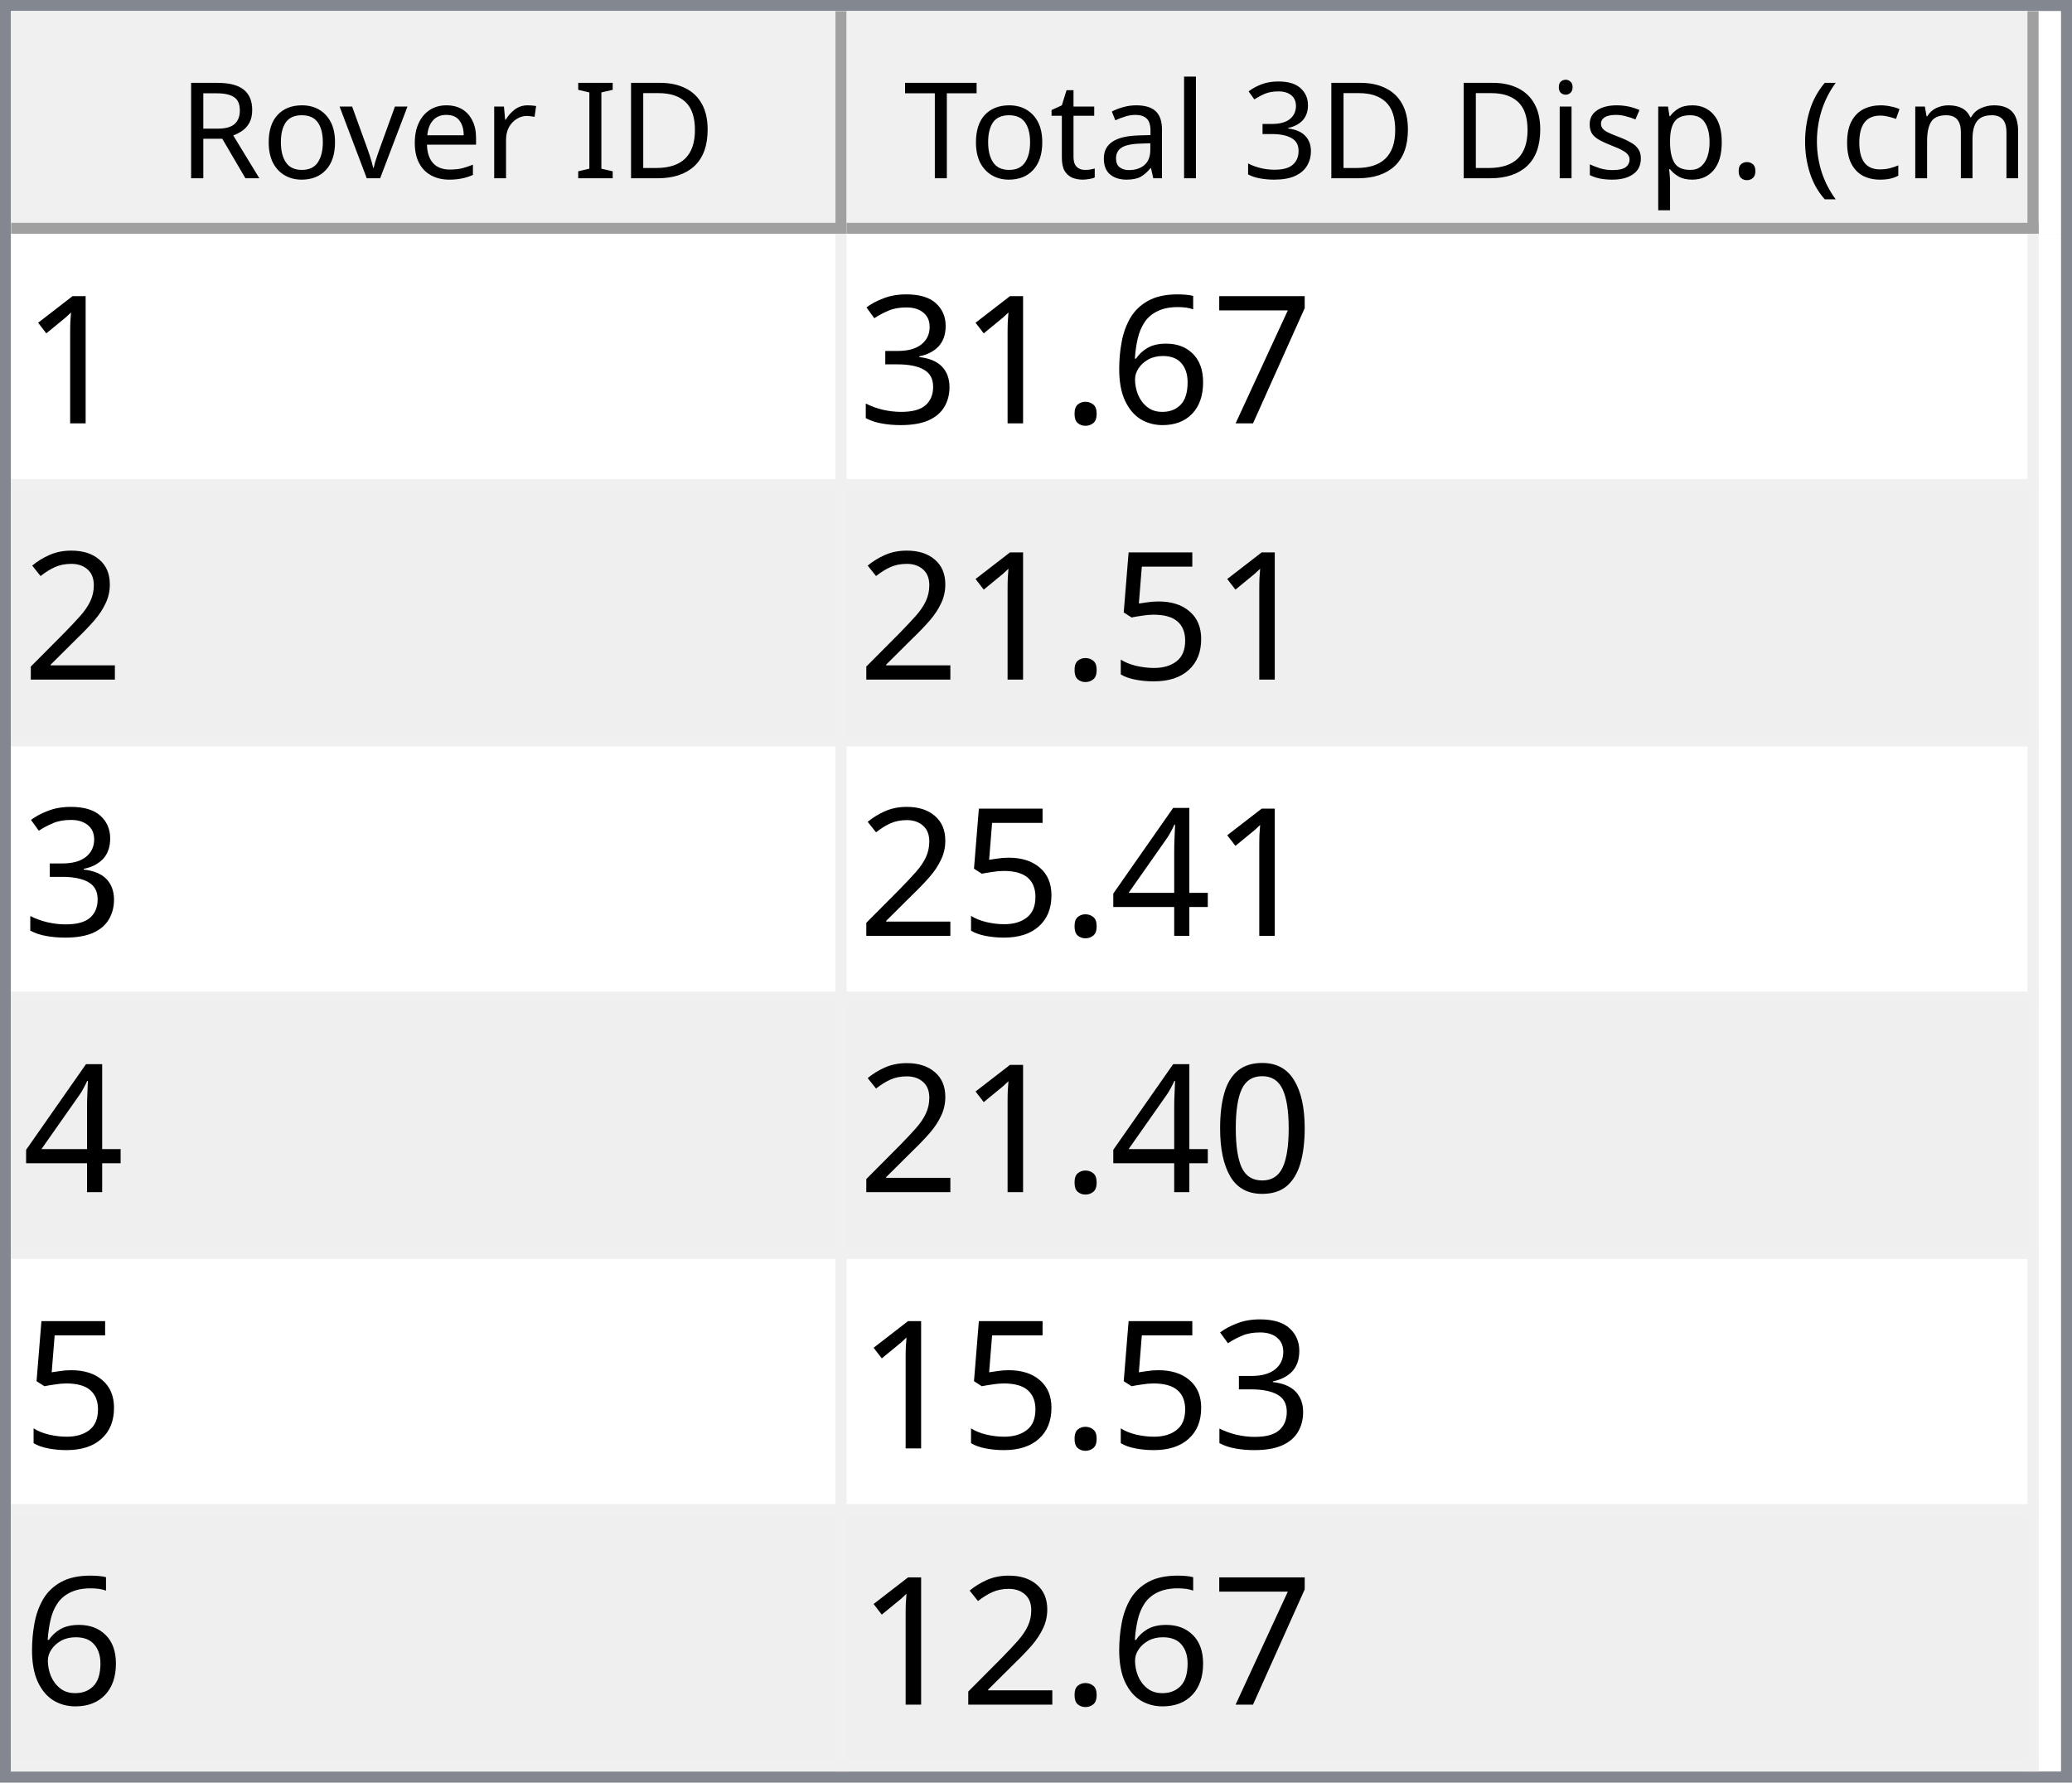
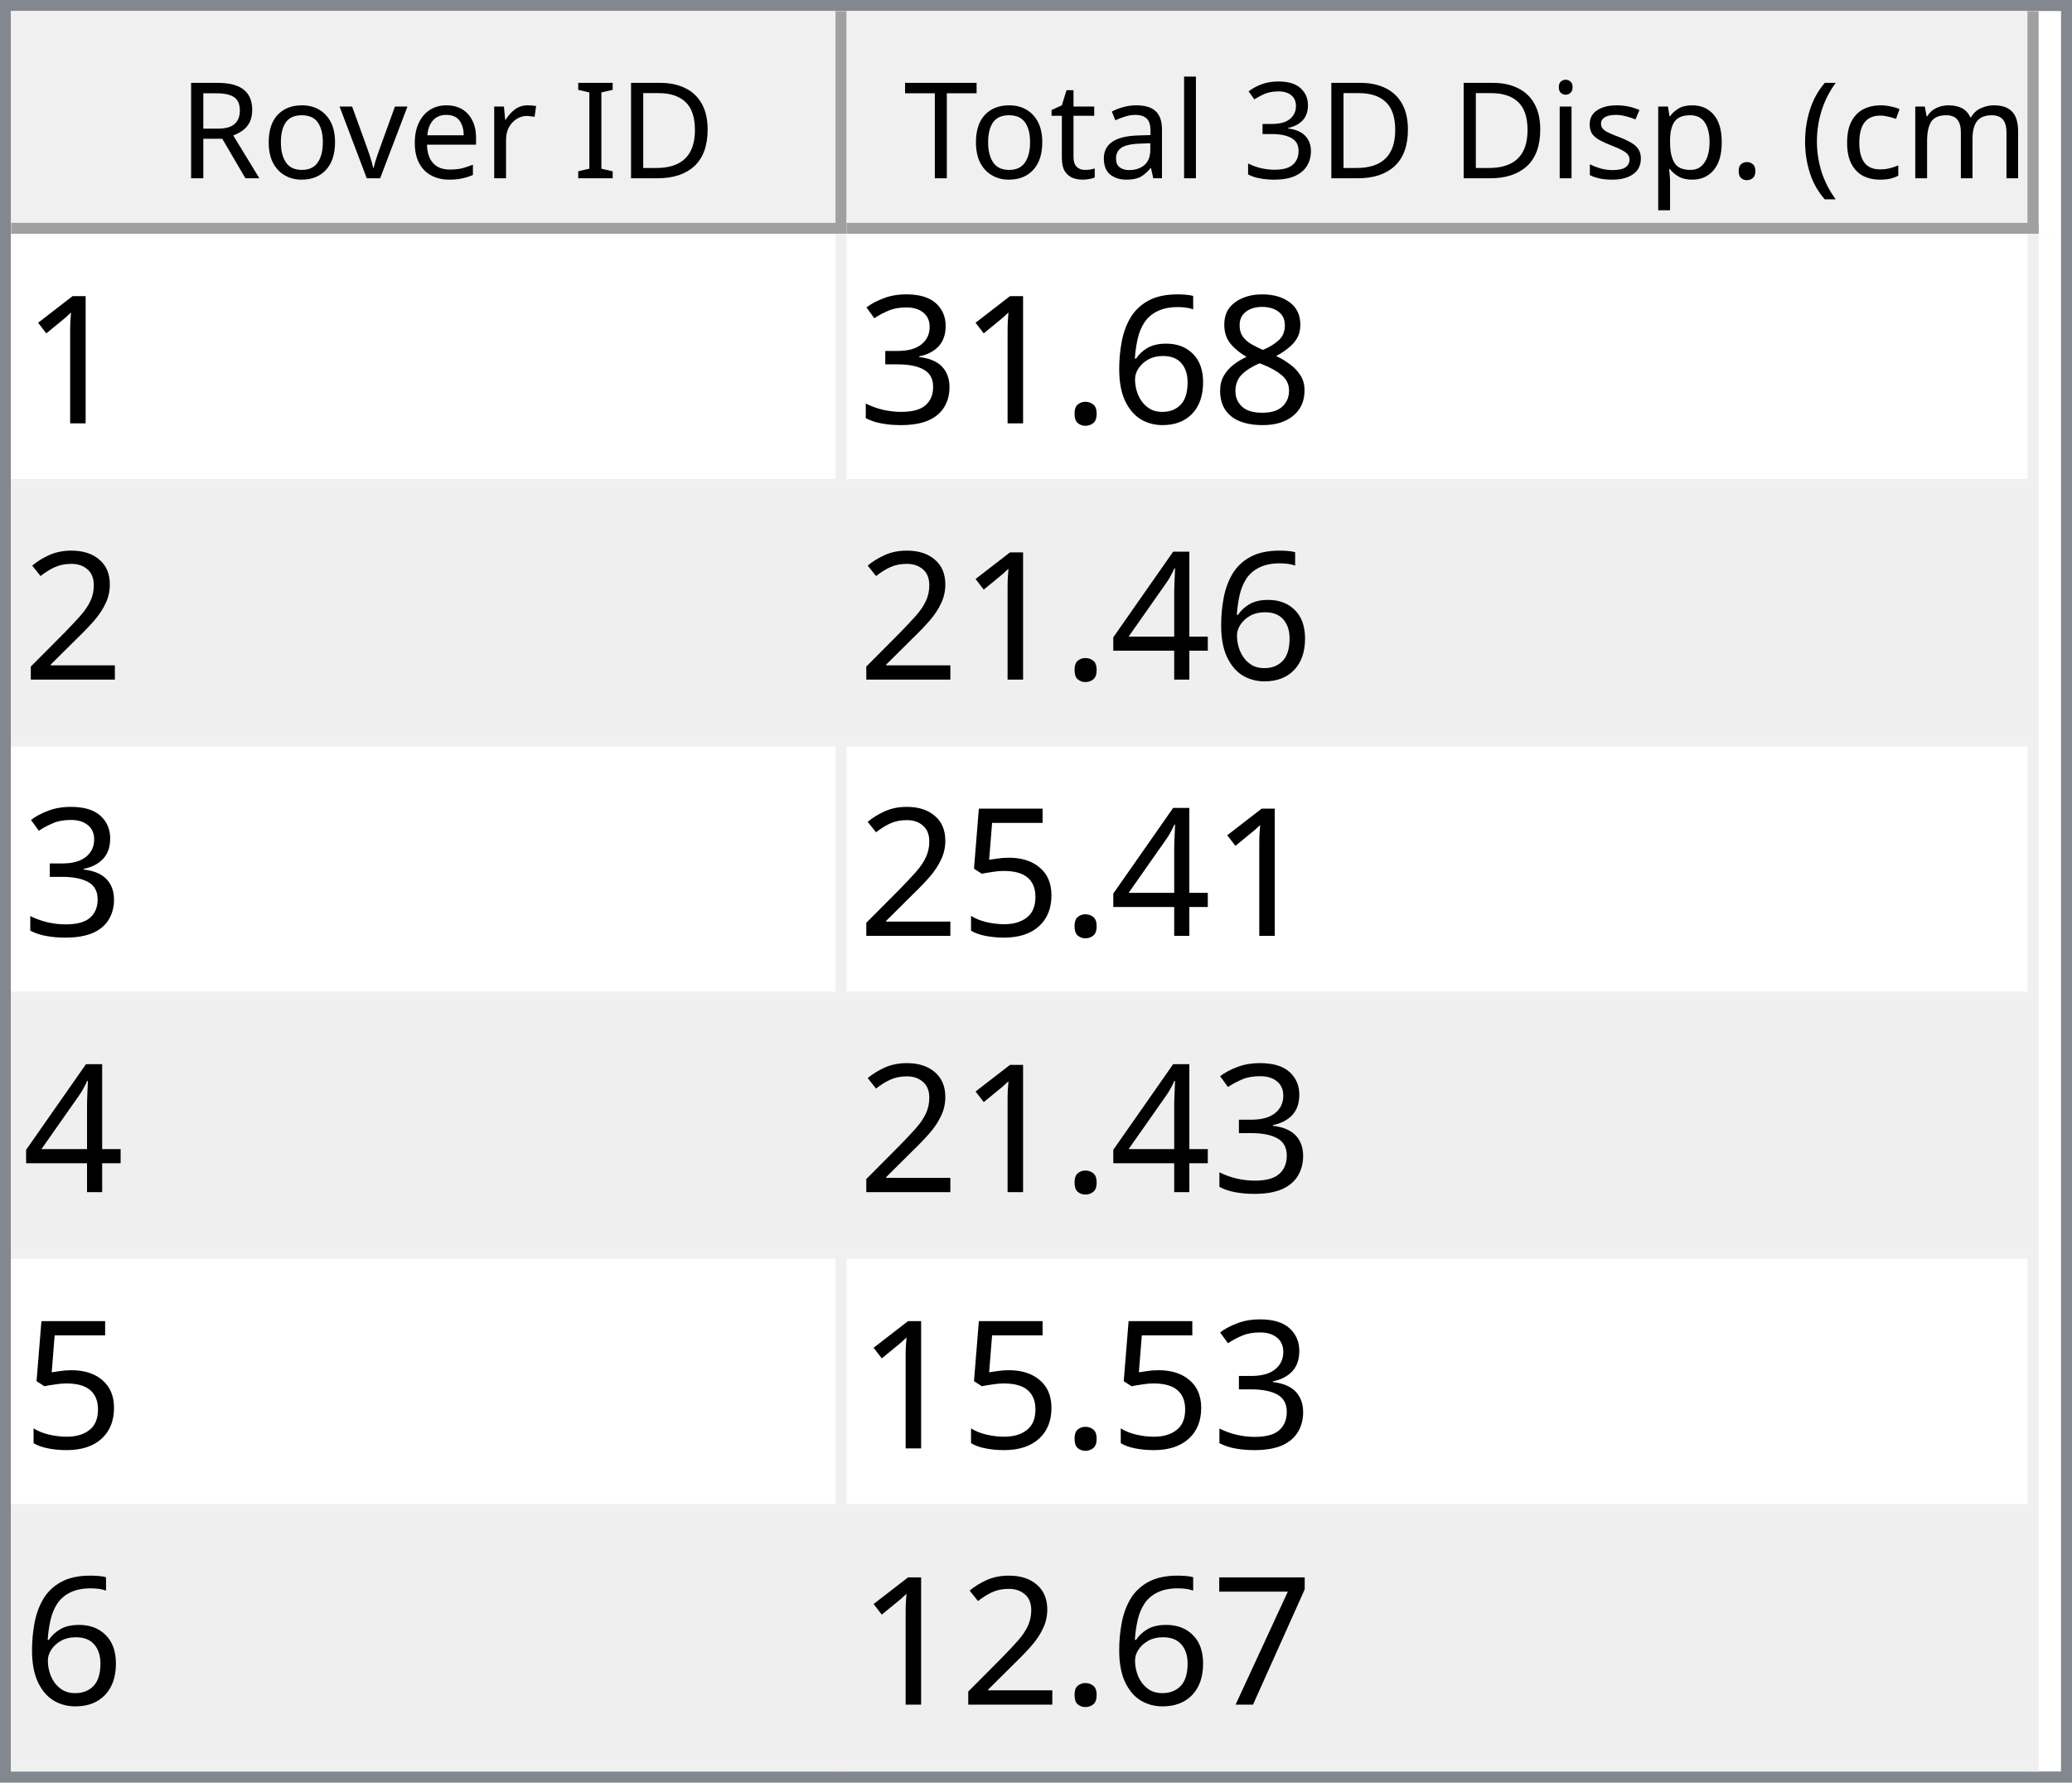
<svg xmlns="http://www.w3.org/2000/svg" style="fill-opacity:1; color-rendering:auto; color-interpolation:auto; text-rendering:auto; stroke:black; stroke-linecap:square; stroke-miterlimit:10; shape-rendering:auto; stroke-opacity:1; fill:black; stroke-dasharray:none; font-weight:normal; stroke-width:1; font-family:'Dialog'; font-style:normal; stroke-linejoin:miter; font-size:12px; stroke-dashoffset:0; image-rendering:auto;" width="186" height="160">
  <defs id="genericDefs" />
  <g>
    <defs id="defs1">
      <clipPath clipPathUnits="userSpaceOnUse" id="clipPath1">
        <path d="M0 0 L186 0 L186 160 L0 160 L0 0 Z" />
      </clipPath>
      <clipPath clipPathUnits="userSpaceOnUse" id="clipPath2">
        <path d="M0 0 L0 160 L186 160 L186 0 Z" />
      </clipPath>
      <clipPath clipPathUnits="userSpaceOnUse" id="clipPath3">
        <path d="M0 0 L0 20 L184 20 L184 0 Z" />
      </clipPath>
      <clipPath clipPathUnits="userSpaceOnUse" id="clipPath4">
        <path d="M0 0 L0 20 L75 20 L75 0 Z" />
      </clipPath>
      <clipPath clipPathUnits="userSpaceOnUse" id="clipPath5">
        <path d="M1 1 L1 19 L74 19 L74 1 Z" />
      </clipPath>
      <clipPath clipPathUnits="userSpaceOnUse" id="clipPath6">
        <path d="M0 0 L0 18 L73 18 L73 0 Z" />
      </clipPath>
      <clipPath clipPathUnits="userSpaceOnUse" id="clipPath7">
        <path d="M-0.5 -0.5 L-0.5 19.5 L74.5 19.5 L74.5 -0.5 Z" />
      </clipPath>
      <clipPath clipPathUnits="userSpaceOnUse" id="clipPath8">
        <path d="M0 0 L0 20 L107 20 L107 0 Z" />
      </clipPath>
      <clipPath clipPathUnits="userSpaceOnUse" id="clipPath9">
        <path d="M1 1 L1 19 L106 19 L106 1 Z" />
      </clipPath>
      <clipPath clipPathUnits="userSpaceOnUse" id="clipPath10">
        <path d="M0 0 L0 18 L105 18 L105 0 Z" />
      </clipPath>
      <clipPath clipPathUnits="userSpaceOnUse" id="clipPath11">
        <path d="M-0.5 -0.5 L-0.5 19.5 L106.5 19.5 L106.5 -0.5 Z" />
      </clipPath>
      <clipPath clipPathUnits="userSpaceOnUse" id="clipPath12">
        <path d="M0 0 L0 138 L184 138 L184 0 Z" />
      </clipPath>
      <clipPath clipPathUnits="userSpaceOnUse" id="clipPath13">
        <path d="M0 0 L0 138 L182 138 L182 0 Z" />
      </clipPath>
      <clipPath clipPathUnits="userSpaceOnUse" id="clipPath14">
        <path d="M-0.5 -0.5 L-0.5 137.5 L181.5 137.5 L181.5 -0.5 Z" />
      </clipPath>
      <clipPath clipPathUnits="userSpaceOnUse" id="clipPath15">
        <path d="M0 0 L0 22 L74 22 L74 0 Z" />
      </clipPath>
      <clipPath clipPathUnits="userSpaceOnUse" id="clipPath16">
        <path d="M0 0 L0 22 L106 22 L106 0 Z" />
      </clipPath>
      <font horiz-adv-x="64.551" id="font1">
        <font-face ascent="107.91" descent="25.098" units-per-em="100" style="font-style:normal; font-family:Segoe UI; font-weight:normal;" />
        <missing-glyph horiz-adv-x="64.551" d="M8.109 0 L8.109 68.266 L56.453 68.266 L56.453 0 L8.109 0 ZM15.328 7.234 L49.219 7.234 L49.219 61.031 L15.328 61.031 L15.328 7.234 Z" />
        <glyph unicode="D" horiz-adv-x="70.117" d="M9.188 0 L9.188 70.016 L28.516 70.016 Q65.531 70.016 65.531 35.891 Q65.531 19.672 55.25 9.836 Q44.969 0 27.734 0 L9.188 0 ZM17.391 62.594 L17.391 7.422 L27.828 7.422 Q41.609 7.422 49.273 14.797 Q56.938 22.172 56.938 35.688 Q56.938 62.594 28.328 62.594 L17.391 62.594 Z" />
        <glyph unicode="I" horiz-adv-x="26.611" d="M17.391 0 L9.188 0 L9.188 70.016 L17.391 70.016 L17.391 0 Z" />
        <glyph unicode=" " horiz-adv-x="27.393" d="" />
        <glyph unicode="r" horiz-adv-x="34.766" d="M34.188 41.891 Q32.078 43.5 28.125 43.5 Q23 43.5 19.555 38.672 Q16.109 33.844 16.109 25.484 L16.109 0 L8.109 0 L8.109 50 L16.109 50 L16.109 39.703 L16.312 39.703 Q18.016 44.969 21.531 47.922 Q25.047 50.875 29.391 50.875 Q32.516 50.875 34.188 50.203 L34.188 41.891 Z" />
        <glyph unicode="e" horiz-adv-x="52.295" d="M48.297 23 L12.984 23 Q13.188 14.656 17.484 10.109 Q21.781 5.562 29.297 5.562 Q37.75 5.562 44.828 11.141 L44.828 3.609 Q38.234 -1.172 27.391 -1.172 Q16.797 -1.172 10.742 5.641 Q4.688 12.453 4.688 24.812 Q4.688 36.469 11.305 43.82 Q17.922 51.172 27.734 51.172 Q37.547 51.172 42.922 44.828 Q48.297 38.484 48.297 27.203 L48.297 23 ZM40.094 29.781 Q40.047 36.719 36.75 40.578 Q33.453 44.438 27.594 44.438 Q21.922 44.438 17.969 40.383 Q14.016 36.328 13.094 29.781 L40.094 29.781 Z" />
        <glyph unicode="v" horiz-adv-x="47.9" d="M47.406 50 L27.484 0 L19.625 0 L0.688 50 L9.469 50 L22.172 13.672 Q23.578 9.672 23.922 6.688 L24.125 6.688 Q24.609 10.453 25.688 13.484 L38.969 50 L47.406 50 Z" />
        <glyph unicode="o" horiz-adv-x="58.594" d="M29 -1.172 Q17.922 -1.172 11.305 5.836 Q4.688 12.844 4.688 24.422 Q4.688 37.016 11.57 44.094 Q18.453 51.172 30.172 51.172 Q41.359 51.172 47.633 44.289 Q53.906 37.406 53.906 25.203 Q53.906 13.234 47.141 6.031 Q40.375 -1.172 29 -1.172 ZM29.594 44.438 Q21.875 44.438 17.383 39.188 Q12.891 33.938 12.891 24.703 Q12.891 15.828 17.43 10.695 Q21.969 5.562 29.594 5.562 Q37.359 5.562 41.531 10.594 Q45.703 15.625 45.703 24.906 Q45.703 34.281 41.531 39.359 Q37.359 44.438 29.594 44.438 Z" />
        <glyph unicode="R" horiz-adv-x="59.814" d="M59.375 0 L49.609 0 L37.891 19.625 Q36.281 22.359 34.766 24.289 Q33.25 26.219 31.664 27.438 Q30.078 28.656 28.25 29.219 Q26.422 29.781 24.125 29.781 L17.391 29.781 L17.391 0 L9.188 0 L9.188 70.016 L30.078 70.016 Q34.672 70.016 38.555 68.867 Q42.438 67.719 45.289 65.375 Q48.141 63.031 49.758 59.547 Q51.375 56.062 51.375 51.375 Q51.375 47.703 50.273 44.656 Q49.172 41.609 47.148 39.211 Q45.125 36.812 42.266 35.133 Q39.406 33.453 35.844 32.516 L35.844 32.328 Q37.594 31.547 38.891 30.547 Q40.188 29.547 41.359 28.18 Q42.531 26.812 43.68 25.078 Q44.828 23.344 46.234 21.047 L59.375 0 ZM17.391 62.594 L17.391 37.203 L28.516 37.203 Q31.594 37.203 34.203 38.133 Q36.812 39.062 38.719 40.797 Q40.625 42.531 41.703 45.047 Q42.781 47.562 42.781 50.688 Q42.781 56.297 39.141 59.445 Q35.5 62.594 28.609 62.594 L17.391 62.594 Z" />
        <glyph unicode=")" horiz-adv-x="30.176" d="M8.297 -15.922 L1.172 -15.922 Q16.406 2.344 16.406 26.812 Q16.406 51.469 1.078 70.016 L8.297 70.016 Q23.531 52.156 23.531 26.703 Q23.531 1.375 8.297 -15.922 Z" />
        <glyph unicode="m" horiz-adv-x="86.133" d="M79.109 0 L71.094 0 L71.094 28.719 Q71.094 37.016 68.531 40.727 Q65.969 44.438 59.906 44.438 Q54.781 44.438 51.195 39.75 Q47.609 35.062 47.609 28.516 L47.609 0 L39.594 0 L39.594 29.688 Q39.594 44.438 28.219 44.438 Q22.953 44.438 19.531 40.016 Q16.109 35.594 16.109 28.516 L16.109 0 L8.109 0 L8.109 50 L16.109 50 L16.109 42.094 L16.312 42.094 Q21.625 51.172 31.844 51.172 Q36.969 51.172 40.773 48.312 Q44.578 45.453 46 40.828 Q51.562 51.172 62.594 51.172 Q79.109 51.172 79.109 30.812 L79.109 0 Z" />
        <glyph unicode="c" horiz-adv-x="46.191" d="M42.188 2.297 Q36.422 -1.172 28.516 -1.172 Q17.828 -1.172 11.258 5.789 Q4.688 12.75 4.688 23.828 Q4.688 36.188 11.766 43.68 Q18.844 51.172 30.672 51.172 Q37.25 51.172 42.281 48.734 L42.281 40.531 Q36.719 44.438 30.375 44.438 Q22.703 44.438 17.797 38.945 Q12.891 33.453 12.891 24.516 Q12.891 15.719 17.508 10.641 Q22.125 5.562 29.891 5.562 Q36.422 5.562 42.188 9.906 L42.188 2.297 Z" />
        <glyph unicode="(" horiz-adv-x="30.176" d="M29.109 -15.922 L21.969 -15.922 Q6.844 1.375 6.844 26.703 Q6.844 52.156 21.969 70.016 L29.203 70.016 Q13.875 51.469 13.875 26.812 Q13.875 2.344 29.109 -15.922 Z" />
        <glyph unicode="." horiz-adv-x="21.68" d="M10.891 -1.078 Q8.641 -1.078 7.055 0.539 Q5.469 2.156 5.469 4.391 Q5.469 6.641 7.055 8.273 Q8.641 9.906 10.891 9.906 Q13.188 9.906 14.797 8.273 Q16.406 6.641 16.406 4.391 Q16.406 2.156 14.797 0.539 Q13.188 -1.078 10.891 -1.078 Z" />
        <glyph unicode="p" horiz-adv-x="58.789" d="M16.312 7.234 L16.109 7.234 L16.109 -23 L8.109 -23 L8.109 50 L16.109 50 L16.109 41.219 L16.312 41.219 Q22.219 51.172 33.594 51.172 Q43.266 51.172 48.688 44.461 Q54.109 37.75 54.109 26.469 Q54.109 13.922 48 6.375 Q41.891 -1.172 31.297 -1.172 Q21.578 -1.172 16.312 7.234 ZM16.109 27.391 L16.109 20.406 Q16.109 14.203 20.141 9.883 Q24.172 5.562 30.375 5.562 Q37.641 5.562 41.773 11.133 Q45.906 16.703 45.906 26.609 Q45.906 34.969 42.047 39.703 Q38.188 44.438 31.594 44.438 Q24.609 44.438 20.359 39.578 Q16.109 34.719 16.109 27.391 Z" />
        <glyph unicode="s" horiz-adv-x="42.432" d="M5.078 1.812 L5.078 10.406 Q11.625 5.562 19.484 5.562 Q30.031 5.562 30.031 12.594 Q30.031 14.594 29.125 15.992 Q28.219 17.391 26.68 18.461 Q25.141 19.531 23.07 20.383 Q21 21.234 18.609 22.172 Q15.281 23.484 12.766 24.828 Q10.25 26.172 8.57 27.859 Q6.891 29.547 6.031 31.695 Q5.172 33.844 5.172 36.719 Q5.172 40.234 6.789 42.945 Q8.406 45.656 11.086 47.484 Q13.766 49.312 17.211 50.242 Q20.656 51.172 24.312 51.172 Q30.812 51.172 35.938 48.922 L35.938 40.828 Q30.422 44.438 23.25 44.438 Q21 44.438 19.195 43.922 Q17.391 43.406 16.094 42.477 Q14.797 41.547 14.086 40.258 Q13.375 38.969 13.375 37.406 Q13.375 35.453 14.086 34.133 Q14.797 32.812 16.164 31.789 Q17.531 30.766 19.484 29.938 Q21.438 29.109 23.922 28.125 Q27.25 26.859 29.883 25.516 Q32.516 24.172 34.375 22.484 Q36.234 20.797 37.234 18.602 Q38.234 16.406 38.234 13.375 Q38.234 9.672 36.602 6.938 Q34.969 4.203 32.234 2.398 Q29.5 0.594 25.93 -0.289 Q22.359 -1.172 18.453 -1.172 Q10.75 -1.172 5.078 1.812 Z" />
        <glyph unicode="i" horiz-adv-x="24.219" d="M12.203 62.703 Q10.062 62.703 8.547 64.164 Q7.031 65.625 7.031 67.875 Q7.031 70.125 8.547 71.609 Q10.062 73.094 12.203 73.094 Q14.406 73.094 15.945 71.609 Q17.484 70.125 17.484 67.875 Q17.484 65.719 15.945 64.211 Q14.406 62.703 12.203 62.703 ZM16.109 0 L8.109 0 L8.109 50 L16.109 50 L16.109 0 Z" />
        <glyph unicode="3" horiz-adv-x="53.906" d="M46.531 19.828 Q46.531 15.094 44.75 11.211 Q42.969 7.328 39.719 4.57 Q36.469 1.812 31.93 0.297 Q27.391 -1.219 21.922 -1.219 Q11.922 -1.219 6 2.594 L6 11.188 Q13.094 5.609 22.219 5.609 Q25.875 5.609 28.828 6.539 Q31.781 7.469 33.906 9.227 Q36.031 10.984 37.18 13.477 Q38.328 15.969 38.328 19.094 Q38.328 32.812 18.797 32.812 L12.984 32.812 L12.984 39.594 L18.5 39.594 Q35.797 39.594 35.797 52.484 Q35.797 64.406 22.609 64.406 Q15.188 64.406 8.688 59.422 L8.688 67.188 Q15.375 71.188 24.609 71.188 Q29 71.188 32.57 69.969 Q36.141 68.75 38.68 66.555 Q41.219 64.359 42.609 61.281 Q44 58.203 44 54.5 Q44 40.672 30.031 36.719 L30.031 36.531 Q33.594 36.141 36.625 34.797 Q39.656 33.453 41.852 31.305 Q44.047 29.156 45.289 26.25 Q46.531 23.344 46.531 19.828 Z" />
        <glyph unicode="l" horiz-adv-x="24.219" d="M16.109 0 L8.109 0 L8.109 74.031 L16.109 74.031 L16.109 0 Z" />
        <glyph unicode="a" horiz-adv-x="50.879" d="M43.891 0 L35.891 0 L35.891 7.812 L35.688 7.812 Q30.469 -1.172 20.312 -1.172 Q12.844 -1.172 8.617 2.781 Q4.391 6.734 4.391 13.281 Q4.391 27.297 20.906 29.594 L35.891 31.688 Q35.891 44.438 25.594 44.438 Q16.547 44.438 9.281 38.281 L9.281 46.484 Q16.656 51.172 26.266 51.172 Q43.891 51.172 43.891 32.516 L43.891 0 ZM35.891 25.297 L23.828 23.641 Q18.266 22.859 15.43 20.875 Q12.594 18.891 12.594 13.875 Q12.594 10.203 15.211 7.883 Q17.828 5.562 22.172 5.562 Q28.125 5.562 32.008 9.742 Q35.891 13.922 35.891 20.312 L35.891 25.297 Z" />
        <glyph unicode="t" horiz-adv-x="33.887" d="M31.297 0.484 Q28.469 -1.078 23.828 -1.078 Q10.688 -1.078 10.688 13.578 L10.688 43.172 L2.094 43.172 L2.094 50 L10.688 50 L10.688 62.203 L18.703 64.797 L18.703 50 L31.297 50 L31.297 43.172 L18.703 43.172 L18.703 14.984 Q18.703 9.969 20.414 7.82 Q22.125 5.672 26.078 5.672 Q29.109 5.672 31.297 7.328 L31.297 0.484 Z" />
        <glyph unicode="T" horiz-adv-x="52.393" d="M50.594 62.594 L30.375 62.594 L30.375 0 L22.172 0 L22.172 62.594 L2 62.594 L2 70.016 L50.594 70.016 L50.594 62.594 Z" />
      </font>
      <font horiz-adv-x="75.0" id="font2">
        <font-face ascent="100.537" descent="21.973" units-per-em="100" style="font-style:normal; font-family:sans-serif; font-weight:normal;" />
        <missing-glyph horiz-adv-x="75.0" d="M12.5 0 L12.5 62.5 L62.5 62.5 L62.5 0 L12.5 0 ZM14.062 1.562 L60.938 1.562 L60.938 60.938 L14.062 60.938 L14.062 1.562 Z" />
        <glyph unicode="1" horiz-adv-x="55.615" d="M37.25 0 L28.469 0 L28.469 56 Q25.297 52.984 20.141 49.953 Q14.984 46.922 10.891 45.406 L10.891 53.906 Q18.266 57.375 23.781 62.305 Q29.297 67.234 31.594 71.875 L37.25 71.875 L37.25 0 Z" />
-         <glyph unicode="7" horiz-adv-x="55.615" d="M4.734 62.203 L4.734 70.656 L51.078 70.656 L51.078 63.812 Q44.234 56.547 37.523 44.484 Q30.812 32.422 27.156 19.672 Q24.516 10.688 23.781 0 L14.75 0 Q14.891 8.453 18.062 20.414 Q21.234 32.375 27.172 43.484 Q33.109 54.594 39.797 62.203 L4.734 62.203 Z" />
+         <glyph unicode="8" horiz-adv-x="55.615" d="M17.672 38.812 Q12.203 40.828 9.57 44.539 Q6.938 48.25 6.938 53.422 Q6.938 61.234 12.555 66.555 Q18.172 71.875 27.484 71.875 Q36.859 71.875 42.578 66.43 Q48.297 60.984 48.297 53.172 Q48.297 48.188 45.68 44.508 Q43.062 40.828 37.75 38.812 Q44.344 36.672 47.781 31.883 Q51.219 27.094 51.219 20.453 Q51.219 11.281 44.727 5.031 Q38.234 -1.219 27.641 -1.219 Q17.047 -1.219 10.547 5.055 Q4.047 11.328 4.047 20.703 Q4.047 27.688 7.594 32.398 Q11.141 37.109 17.672 38.812 ZM15.922 53.719 Q15.922 48.641 19.195 45.414 Q22.469 42.188 27.688 42.188 Q32.766 42.188 36.016 45.383 Q39.266 48.578 39.266 53.219 Q39.266 58.062 35.914 61.359 Q32.562 64.656 27.594 64.656 Q22.562 64.656 19.242 61.43 Q15.922 58.203 15.922 53.719 ZM13.094 20.656 Q13.094 16.891 14.875 13.375 Q16.656 9.859 20.172 7.93 Q23.688 6 27.734 6 Q34.031 6 38.133 10.055 Q42.234 14.109 42.234 20.359 Q42.234 26.703 38.016 30.859 Q33.797 35.016 27.438 35.016 Q21.234 35.016 17.164 30.914 Q13.094 26.812 13.094 20.656 Z" />
        <glyph unicode="6" horiz-adv-x="55.615" d="M49.75 54.047 L41.016 53.375 Q39.844 58.547 37.703 60.891 Q34.125 64.656 28.906 64.656 Q24.703 64.656 21.531 62.312 Q17.391 59.281 14.992 53.469 Q12.594 47.656 12.5 36.922 Q15.672 41.75 20.266 44.094 Q24.859 46.438 29.891 46.438 Q38.672 46.438 44.852 39.969 Q51.031 33.5 51.031 23.25 Q51.031 16.5 48.125 10.719 Q45.219 4.938 40.141 1.859 Q35.062 -1.219 28.609 -1.219 Q17.625 -1.219 10.695 6.859 Q3.766 14.938 3.766 33.5 Q3.766 54.25 11.422 63.672 Q18.109 71.875 29.438 71.875 Q37.891 71.875 43.289 67.141 Q48.688 62.406 49.75 54.047 ZM13.875 23.188 Q13.875 18.656 15.797 14.508 Q17.719 10.359 21.188 8.18 Q24.656 6 28.469 6 Q34.031 6 38.039 10.492 Q42.047 14.984 42.047 22.703 Q42.047 30.125 38.086 34.398 Q34.125 38.672 28.125 38.672 Q22.172 38.672 18.023 34.398 Q13.875 30.125 13.875 23.188 Z" />
        <glyph unicode="." horiz-adv-x="27.783" d="M9.078 0 L9.078 10.016 L19.094 10.016 L19.094 0 L9.078 0 Z" />
        <glyph unicode="3" horiz-adv-x="55.615" d="M4.203 18.891 L12.984 20.062 Q14.5 12.594 18.141 9.297 Q21.781 6 27 6 Q33.203 6 37.477 10.297 Q41.75 14.594 41.75 20.953 Q41.75 27 37.797 30.93 Q33.844 34.859 27.734 34.859 Q25.25 34.859 21.531 33.891 L22.516 41.609 Q23.391 41.5 23.922 41.5 Q29.547 41.5 34.039 44.43 Q38.531 47.359 38.531 53.469 Q38.531 58.297 35.258 61.477 Q31.984 64.656 26.812 64.656 Q21.688 64.656 18.266 61.43 Q14.844 58.203 13.875 51.766 L5.078 53.328 Q6.688 62.156 12.398 67.016 Q18.109 71.875 26.609 71.875 Q32.469 71.875 37.398 69.359 Q42.328 66.844 44.945 62.5 Q47.562 58.156 47.562 53.266 Q47.562 48.641 45.07 44.828 Q42.578 41.016 37.703 38.766 Q44.047 37.312 47.562 32.695 Q51.078 28.078 51.078 21.141 Q51.078 11.766 44.242 5.25 Q37.406 -1.266 26.953 -1.266 Q17.531 -1.266 11.305 4.352 Q5.078 9.969 4.203 18.891 Z" />
        <glyph unicode="2" horiz-adv-x="55.615" d="M50.344 8.453 L50.344 0 L3.031 0 Q2.938 3.172 4.047 6.109 Q5.859 10.938 9.836 15.625 Q13.812 20.312 21.344 26.469 Q33.016 36.031 37.117 41.625 Q41.219 47.219 41.219 52.203 Q41.219 57.422 37.477 61.008 Q33.734 64.594 27.734 64.594 Q21.391 64.594 17.578 60.789 Q13.766 56.984 13.719 50.25 L4.688 51.172 Q5.609 61.281 11.664 66.578 Q17.719 71.875 27.938 71.875 Q38.234 71.875 44.242 66.164 Q50.25 60.453 50.25 52 Q50.25 47.703 48.492 43.555 Q46.734 39.406 42.656 34.812 Q38.578 30.219 29.109 22.219 Q21.188 15.578 18.945 13.211 Q16.703 10.844 15.234 8.453 L50.344 8.453 Z" />
+         <glyph unicode="4" horiz-adv-x="55.615" d="M32.328 0 L32.328 17.141 L1.266 17.141 L1.266 25.203 L33.938 71.578 L41.109 71.578 L41.109 25.203 L50.781 25.203 L50.781 17.141 L41.109 17.141 L41.109 0 L32.328 0 ZM32.328 25.203 L32.328 57.469 L9.906 25.203 L32.328 25.203 Z" />
        <glyph unicode="5" horiz-adv-x="55.615" d="M4.156 18.75 L13.375 19.531 Q14.406 12.797 18.141 9.398 Q21.875 6 27.156 6 Q33.5 6 37.891 10.789 Q42.281 15.578 42.281 23.484 Q42.281 31 38.062 35.352 Q33.844 39.703 27 39.703 Q22.75 39.703 19.336 37.773 Q15.922 35.844 13.969 32.766 L5.719 33.844 L12.641 70.609 L48.25 70.609 L48.25 62.203 L19.672 62.203 L15.828 42.969 Q22.266 47.469 29.344 47.469 Q38.719 47.469 45.164 40.969 Q51.609 34.469 51.609 24.266 Q51.609 14.547 45.953 7.469 Q39.062 -1.219 27.156 -1.219 Q17.391 -1.219 11.211 4.25 Q5.031 9.719 4.156 18.75 Z" />
-         <glyph unicode="4" horiz-adv-x="55.615" d="M32.328 0 L32.328 17.141 L1.266 17.141 L1.266 25.203 L33.938 71.578 L41.109 71.578 L41.109 25.203 L50.781 25.203 L50.781 17.141 L41.109 17.141 L41.109 0 L32.328 0 ZM32.328 25.203 L32.328 57.469 L9.906 25.203 L32.328 25.203 Z" />
-         <glyph unicode="0" horiz-adv-x="55.615" d="M4.156 35.297 Q4.156 48 6.766 55.742 Q9.375 63.484 14.523 67.68 Q19.672 71.875 27.484 71.875 Q33.25 71.875 37.594 69.555 Q41.938 67.234 44.773 62.867 Q47.609 58.5 49.219 52.227 Q50.828 45.953 50.828 35.297 Q50.828 22.703 48.242 14.969 Q45.656 7.234 40.508 3.008 Q35.359 -1.219 27.484 -1.219 Q17.141 -1.219 11.234 6.203 Q4.156 15.141 4.156 35.297 ZM13.188 35.297 Q13.188 17.672 17.312 11.836 Q21.438 6 27.484 6 Q33.547 6 37.672 11.859 Q41.797 17.719 41.797 35.297 Q41.797 52.984 37.672 58.789 Q33.547 64.594 27.391 64.594 Q21.344 64.594 17.719 59.469 Q13.188 52.938 13.188 35.297 Z" />
+         <glyph unicode="7" horiz-adv-x="55.615" d="M4.734 62.203 L4.734 70.656 L51.078 70.656 L51.078 63.812 Q44.234 56.547 37.523 44.484 Q30.812 32.422 27.156 19.672 Q24.516 10.688 23.781 0 L14.75 0 Q14.891 8.453 18.062 20.414 Q21.234 32.375 27.172 43.484 Q33.109 54.594 39.797 62.203 L4.734 62.203 Z" />
      </font>
    </defs>
    <g style="fill:white; stroke:white;">
      <rect x="0" y="0" width="186" style="clip-path:url(#clipPath1); stroke:none;" height="160" />
    </g>
    <g style="fill:white; text-rendering:optimizeSpeed; color-rendering:optimizeSpeed; image-rendering:optimizeSpeed; shape-rendering:crispEdges; stroke:white; color-interpolation:sRGB;">
      <rect x="0" width="186" height="160" y="0" style="stroke:none;" />
      <path style="stroke:none;" d="M0 160 L186 160 L186 0 L0 0 Z" />
    </g>
    <g style="fill:rgb(240,240,240); font-family:'Segoe UI'; stroke:rgb(240,240,240);">
      <rect x="0" y="0" width="186" style="clip-path:url(#clipPath2); stroke:none;" height="160" />
    </g>
    <g style="fill:rgb(130,135,144); font-family:'Segoe UI'; stroke:rgb(130,135,144);">
      <path d="M0 0 L186 0 L186 160 L0 160 L0 0 ZM1 1 L185 1 L185 159 L1 159 L1 1 Z" style="fill-rule:evenodd; clip-path:url(#clipPath2); stroke:none;" />
    </g>
    <g style="fill:white; font-family:'Segoe UI'; stroke:white;" transform="translate(1,1)">
      <rect x="0" y="0" width="184" style="clip-path:url(#clipPath3); stroke:none;" height="20" />
    </g>
    <g style="fill:rgb(240,240,240); font-family:'Segoe UI'; stroke:rgb(240,240,240);" transform="translate(1,1)">
      <rect x="0" y="0" width="75" style="clip-path:url(#clipPath4); stroke:none;" height="20" />
    </g>
    <g style="font-family:'Segoe UI';" transform="translate(2,2)">
      <text x="14" xml:space="preserve" y="14" style="clip-path:url(#clipPath6); stroke:none;">Rover ID</text>
    </g>
    <g style="fill:rgb(160,160,160); font-family:'Segoe UI'; stroke:rgb(160,160,160); stroke-linejoin:bevel;" transform="translate(1.5,1.5)">
      <line x1="74" x2="74" y1="0" style="fill:none; clip-path:url(#clipPath7);" y2="19" />
    </g>
    <g style="fill:rgb(160,160,160); font-family:'Segoe UI'; stroke:rgb(160,160,160); stroke-linejoin:bevel;" transform="matrix(1,0,0,1,1,1) translate(0.5,0.5)">
      <line x1="0" x2="74" y1="19" style="fill:none; clip-path:url(#clipPath7);" y2="19" />
    </g>
    <g style="fill:rgb(240,240,240); font-family:'Segoe UI'; stroke:rgb(240,240,240);" transform="translate(76,1)">
      <rect x="0" y="0" width="107" style="clip-path:url(#clipPath8); stroke:none;" height="20" />
    </g>
    <g style="font-family:'Segoe UI';" transform="translate(77,2)">
      <text x="1" xml:space="preserve" y="14" style="clip-path:url(#clipPath10); stroke:none;"> Total 3D Disp. (cm)</text>
    </g>
    <g style="fill:rgb(160,160,160); font-family:'Segoe UI'; stroke:rgb(160,160,160); stroke-linejoin:bevel;" transform="translate(76.5,1.5)">
      <line x1="106" x2="106" y1="0" style="fill:none; clip-path:url(#clipPath11);" y2="19" />
    </g>
    <g style="fill:rgb(160,160,160); font-family:'Segoe UI'; stroke:rgb(160,160,160); stroke-linejoin:bevel;" transform="matrix(1,0,0,1,76,1) translate(0.5,0.5)">
      <line x1="0" x2="106" y1="19" style="fill:none; clip-path:url(#clipPath11);" y2="19" />
    </g>
    <g style="fill:white; font-family:'Segoe UI'; stroke:white;" transform="translate(1,21)">
      <rect x="0" y="0" width="184" style="clip-path:url(#clipPath12); stroke:none;" height="138" />
    </g>
    <g style="fill:rgb(240,240,240); font-size:16px; font-family:sans-serif; stroke:rgb(240,240,240);" transform="translate(1,21)">
      <rect x="0" y="0" width="182" style="clip-path:url(#clipPath13); stroke:none;" height="138" />
      <line transform="translate(0.5,0.5)" x1="0" x2="181" y1="22" style="clip-path:url(#clipPath14); fill:none; stroke-linejoin:bevel;" y2="22" />
    </g>
    <g transform="matrix(1,0,0,1,1,21) translate(0.5,0.5)" style="fill:rgb(240,240,240); font-size:16px; font-family:sans-serif; stroke:rgb(240,240,240); stroke-linejoin:bevel;">
      <line x1="0" x2="181" y1="45" style="fill:none; clip-path:url(#clipPath14);" y2="45" />
    </g>
    <g transform="matrix(1,0,0,1,1,21) translate(0.5,0.5)" style="fill:rgb(240,240,240); font-size:16px; font-family:sans-serif; stroke:rgb(240,240,240); stroke-linejoin:bevel;">
      <line x1="0" x2="181" y1="68" style="fill:none; clip-path:url(#clipPath14);" y2="68" />
    </g>
    <g transform="matrix(1,0,0,1,1,21) translate(0.5,0.5)" style="fill:rgb(240,240,240); font-size:16px; font-family:sans-serif; stroke:rgb(240,240,240); stroke-linejoin:bevel;">
      <line x1="0" x2="181" y1="91" style="fill:none; clip-path:url(#clipPath14);" y2="91" />
    </g>
    <g transform="matrix(1,0,0,1,1,21) translate(0.5,0.5)" style="fill:rgb(240,240,240); font-size:16px; font-family:sans-serif; stroke:rgb(240,240,240); stroke-linejoin:bevel;">
      <line x1="0" x2="181" y1="114" style="fill:none; clip-path:url(#clipPath14);" y2="114" />
    </g>
    <g transform="matrix(1,0,0,1,1,21) translate(0.5,0.5)" style="fill:rgb(240,240,240); font-size:16px; font-family:sans-serif; stroke:rgb(240,240,240); stroke-linejoin:bevel;">
      <line x1="0" x2="181" y1="137" style="fill:none; clip-path:url(#clipPath14);" y2="137" />
    </g>
    <g transform="matrix(1,0,0,1,1,21) translate(0.5,0.5)" style="fill:rgb(240,240,240); font-size:16px; font-family:sans-serif; stroke:rgb(240,240,240); stroke-linejoin:bevel;">
      <line x1="74" x2="74" y1="0" style="fill:none; clip-path:url(#clipPath14);" y2="137" />
    </g>
    <g transform="matrix(1,0,0,1,1,21) translate(0.5,0.5)" style="fill:rgb(240,240,240); font-size:16px; font-family:sans-serif; stroke:rgb(240,240,240); stroke-linejoin:bevel;">
      <line x1="181" x2="181" y1="0" style="fill:none; clip-path:url(#clipPath14);" y2="137" />
    </g>
    <g style="fill:white; font-size:16px; font-family:sans-serif; stroke:white;" transform="matrix(1,0,0,1,1,21)">
      <rect x="0" y="0" width="74" style="clip-path:url(#clipPath15); stroke:none;" height="22" />
      <text x="1" y="17" style="fill:black; clip-path:url(#clipPath15); stroke:none;" xml:space="preserve">1</text>
    </g>
    <g style="fill:white; font-size:16px; font-family:sans-serif; stroke:white;" transform="matrix(1,0,0,1,1,21) translate(75,0)">
      <rect x="0" y="0" width="106" style="clip-path:url(#clipPath16); stroke:none;" height="22" />
-       <text x="1" y="17" style="fill:black; clip-path:url(#clipPath16); stroke:none;" xml:space="preserve">31.67</text>
+       <text x="1" y="17" style="fill:black; clip-path:url(#clipPath16); stroke:none;" xml:space="preserve">31.68</text>
    </g>
    <g style="fill:rgb(239,239,239); font-size:16px; font-family:sans-serif; stroke:rgb(239,239,239);" transform="matrix(1,0,0,1,1,21) translate(0,23)">
      <rect x="0" y="0" width="74" style="clip-path:url(#clipPath15); stroke:none;" height="22" />
      <text x="1" y="17" style="fill:black; clip-path:url(#clipPath15); stroke:none;" xml:space="preserve">2</text>
    </g>
    <g style="fill:rgb(239,239,239); font-size:16px; font-family:sans-serif; stroke:rgb(239,239,239);" transform="matrix(1,0,0,1,1,21) translate(75,23)">
      <rect x="0" y="0" width="106" style="clip-path:url(#clipPath16); stroke:none;" height="22" />
-       <text x="1" y="17" style="fill:black; clip-path:url(#clipPath16); stroke:none;" xml:space="preserve">21.51</text>
+       <text x="1" y="17" style="fill:black; clip-path:url(#clipPath16); stroke:none;" xml:space="preserve">21.46</text>
    </g>
    <g style="fill:white; font-size:16px; font-family:sans-serif; stroke:white;" transform="matrix(1,0,0,1,1,21) translate(0,46)">
      <rect x="0" y="0" width="74" style="clip-path:url(#clipPath15); stroke:none;" height="22" />
      <text x="1" y="17" style="fill:black; clip-path:url(#clipPath15); stroke:none;" xml:space="preserve">3</text>
    </g>
    <g style="fill:white; font-size:16px; font-family:sans-serif; stroke:white;" transform="matrix(1,0,0,1,1,21) translate(75,46)">
      <rect x="0" y="0" width="106" style="clip-path:url(#clipPath16); stroke:none;" height="22" />
      <text x="1" y="17" style="fill:black; clip-path:url(#clipPath16); stroke:none;" xml:space="preserve">25.41</text>
    </g>
    <g style="fill:rgb(239,239,239); font-size:16px; font-family:sans-serif; stroke:rgb(239,239,239);" transform="matrix(1,0,0,1,1,21) translate(0,69)">
      <rect x="0" y="0" width="74" style="clip-path:url(#clipPath15); stroke:none;" height="22" />
      <text x="1" y="17" style="fill:black; clip-path:url(#clipPath15); stroke:none;" xml:space="preserve">4</text>
    </g>
    <g style="fill:rgb(239,239,239); font-size:16px; font-family:sans-serif; stroke:rgb(239,239,239);" transform="matrix(1,0,0,1,1,21) translate(75,69)">
      <rect x="0" y="0" width="106" style="clip-path:url(#clipPath16); stroke:none;" height="22" />
-       <text x="1" y="17" style="fill:black; clip-path:url(#clipPath16); stroke:none;" xml:space="preserve">21.40</text>
+       <text x="1" y="17" style="fill:black; clip-path:url(#clipPath16); stroke:none;" xml:space="preserve">21.43</text>
    </g>
    <g style="fill:white; font-size:16px; font-family:sans-serif; stroke:white;" transform="matrix(1,0,0,1,1,21) translate(0,92)">
      <rect x="0" y="0" width="74" style="clip-path:url(#clipPath15); stroke:none;" height="22" />
      <text x="1" y="17" style="fill:black; clip-path:url(#clipPath15); stroke:none;" xml:space="preserve">5</text>
    </g>
    <g style="fill:white; font-size:16px; font-family:sans-serif; stroke:white;" transform="matrix(1,0,0,1,1,21) translate(75,92)">
      <rect x="0" y="0" width="106" style="clip-path:url(#clipPath16); stroke:none;" height="22" />
      <text x="1" y="17" style="fill:black; clip-path:url(#clipPath16); stroke:none;" xml:space="preserve">15.53</text>
    </g>
    <g style="fill:rgb(239,239,239); font-size:16px; font-family:sans-serif; stroke:rgb(239,239,239);" transform="matrix(1,0,0,1,1,21) translate(0,115)">
      <rect x="0" y="0" width="74" style="clip-path:url(#clipPath15); stroke:none;" height="22" />
      <text x="1" y="17" style="fill:black; clip-path:url(#clipPath15); stroke:none;" xml:space="preserve">6</text>
    </g>
    <g style="fill:rgb(239,239,239); font-size:16px; font-family:sans-serif; stroke:rgb(239,239,239);" transform="matrix(1,0,0,1,1,21) translate(75,115)">
      <rect x="0" y="0" width="106" style="clip-path:url(#clipPath16); stroke:none;" height="22" />
      <text x="1" y="17" style="fill:black; clip-path:url(#clipPath16); stroke:none;" xml:space="preserve">12.67</text>
    </g>
  </g>
</svg>
